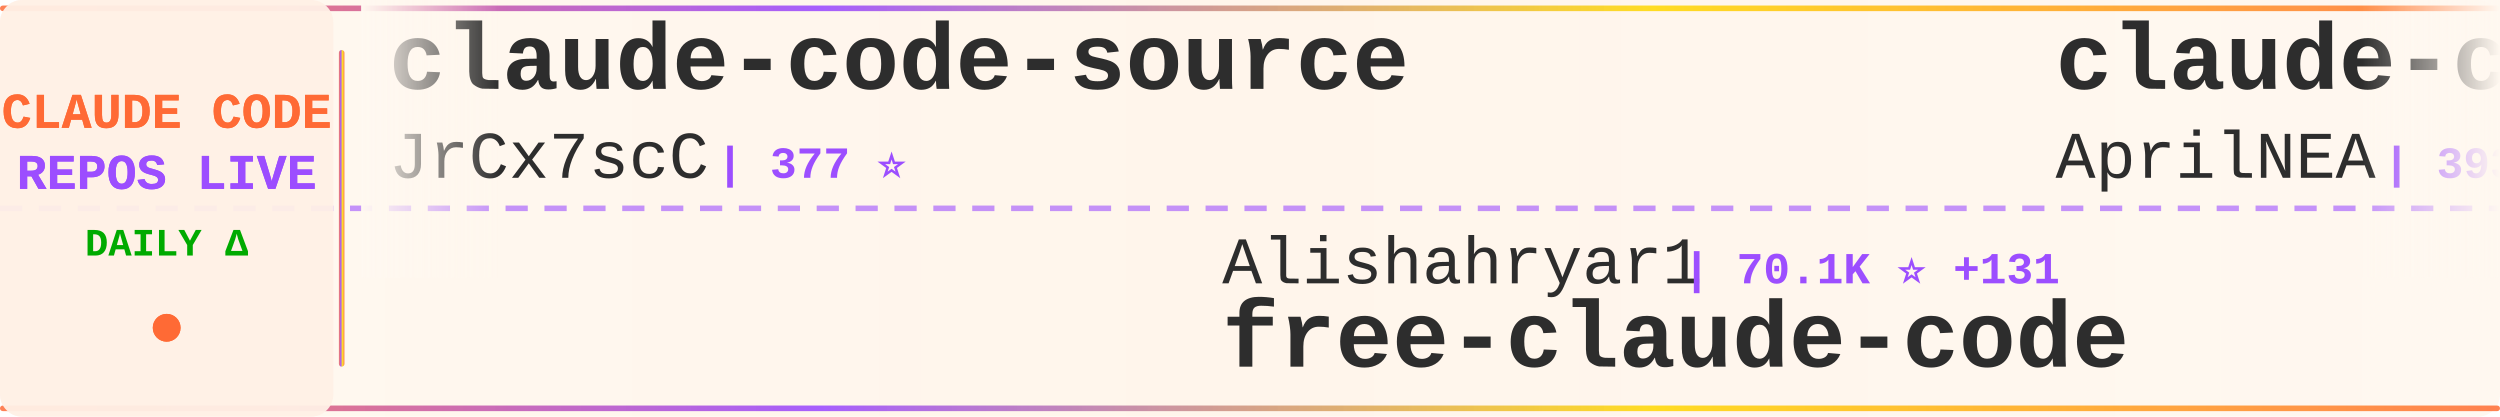
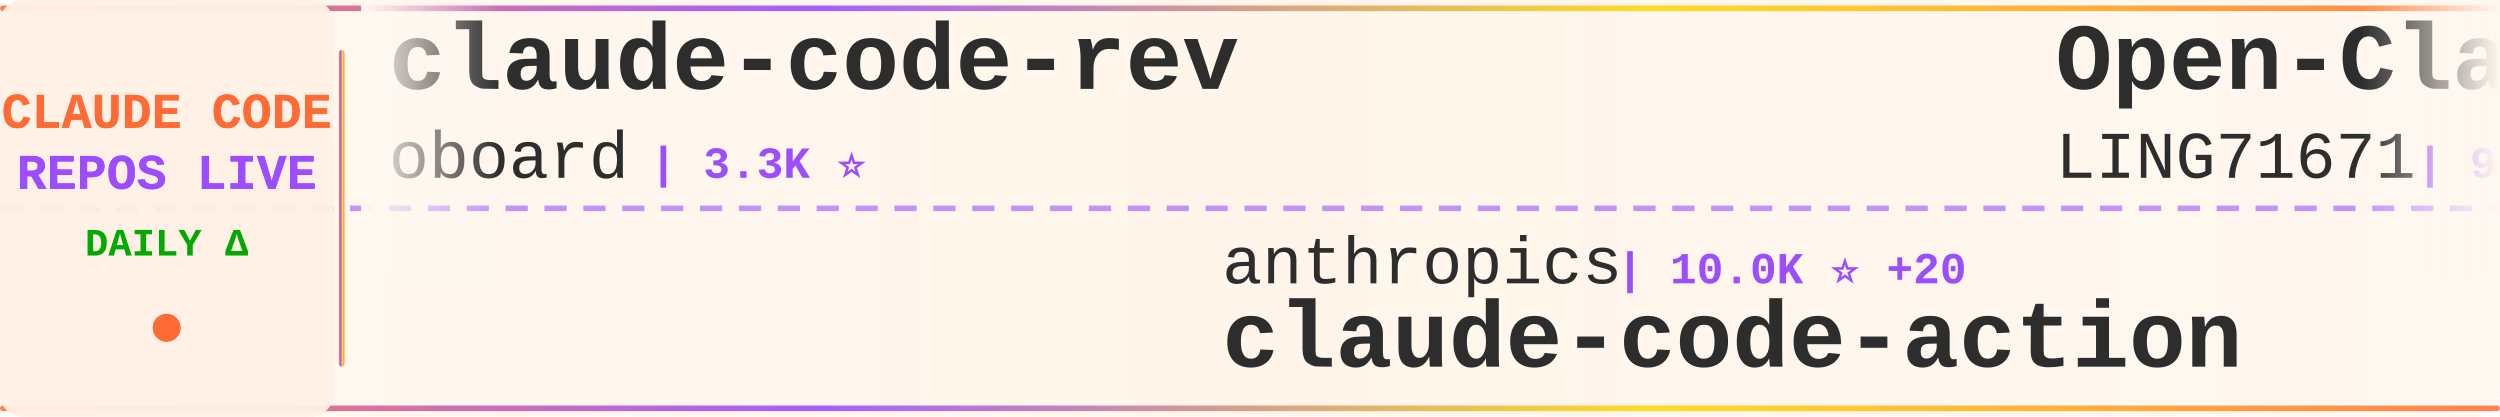
<svg xmlns="http://www.w3.org/2000/svg" width="900" height="150">
  <defs>
    <linearGradient id="tickerBg" x1="0%" y1="0%" x2="100%" y2="0%">
      <stop offset="0%" style="stop-color:#fff8f0;stop-opacity:0.98" />
      <stop offset="50%" style="stop-color:#fff5eb;stop-opacity:1" />
      <stop offset="100%" style="stop-color:#fff8f0;stop-opacity:0.98" />
    </linearGradient>
    <linearGradient id="borderGrad" x1="0%" y1="0%" x2="100%" y2="0%">
      <stop offset="0%" style="stop-color:#FF6B35;stop-opacity:0.85">
        <animate attributeName="stop-opacity" values="0.85;1;0.85" dur="2s" repeatCount="indefinite" />
      </stop>
      <stop offset="33%" style="stop-color:#9C4EFF;stop-opacity:0.9">
        <animate attributeName="stop-opacity" values="0.9;1;0.9" dur="2.2s" repeatCount="indefinite" />
      </stop>
      <stop offset="66%" style="stop-color:#FFD700;stop-opacity:0.85">
        <animate attributeName="stop-opacity" values="0.85;1;0.85" dur="1.8s" repeatCount="indefinite" />
      </stop>
      <stop offset="100%" style="stop-color:#FF6B35;stop-opacity:0.85">
        <animate attributeName="stop-opacity" values="0.85;1;0.85" dur="2s" repeatCount="indefinite" />
      </stop>
    </linearGradient>
    <filter id="textGlow">
      <feGaussianBlur stdDeviation="0.15" result="coloredBlur" />
      <feMerge>
        <feMergeNode in="coloredBlur" />
        <feMergeNode in="SourceGraphic" />
      </feMerge>
    </filter>
    <filter id="metricGlow">
      <feGaussianBlur stdDeviation="0.2" result="coloredBlur" />
      <feMerge>
        <feMergeNode in="coloredBlur" />
        <feMergeNode in="SourceGraphic" />
      </feMerge>
    </filter>
    <linearGradient id="leftFade" x1="0%" y1="0%" x2="100%" y2="0%">
      <stop offset="0%" style="stop-color:#fff8f0;stop-opacity:1" />
      <stop offset="100%" style="stop-color:#fff8f0;stop-opacity:0" />
    </linearGradient>
    <linearGradient id="rightFade" x1="0%" y1="0%" x2="100%" y2="0%">
      <stop offset="0%" style="stop-color:#fff8f0;stop-opacity:0" />
      <stop offset="100%" style="stop-color:#fff8f0;stop-opacity:1" />
    </linearGradient>
  </defs>
  <rect width="900" height="150" fill="url(#tickerBg)" rx="8" />
  <rect x="0" y="2" width="900" height="2" fill="url(#borderGrad)" rx="1" />
  <rect x="0" y="146" width="900" height="2" fill="url(#borderGrad)" rx="1" />
  <line x1="0" y1="75" x2="900" y2="75" stroke="#9C4EFF" stroke-width="2" stroke-dasharray="8 6" opacity="0.6" />
  <rect x="0" y="0" width="120" height="150" fill="#fff0e6" opacity="0.95" rx="8" />
  <text x="60" y="46" font-family="'Courier New', monospace" font-size="18" font-weight="bold" fill="#FF6B35" text-anchor="middle" filter="url(#textGlow)">
    CLAUDE CODE
  </text>
  <text x="60" y="68" font-family="'Courier New', monospace" font-size="18" font-weight="bold" fill="#9C4EFF" text-anchor="middle" filter="url(#textGlow)">
    REPOS LIVE
  </text>
  <text x="60" y="92" font-family="'Courier New', monospace" font-size="14" font-weight="bold" fill="#00aa00" text-anchor="middle">
    DAILY Δ
  </text>
  <circle cx="60" cy="118" r="5" fill="#FF6B35" filter="url(#metricGlow)">
    <animate attributeName="r" values="4;6;4" dur="1.5s" repeatCount="indefinite" />
    <animate attributeName="opacity" values="0.6;1;0.6" dur="1.5s" repeatCount="indefinite" />
  </circle>
  <rect x="122" y="18" width="2" height="114" fill="url(#borderGrad)" rx="1" />
  <clipPath id="tickerClip">
    <rect x="130" y="0" width="770" height="150" />
  </clipPath>
  <g clip-path="url(#tickerClip)">
    <g id="tickerItems">
      <animateTransform attributeName="transform" attributeType="XML" type="translate" from="0 0" to="-3000 0" dur="54s" repeatCount="indefinite" />
      <g transform="translate(0, 0)">
-         <text x="140" y="32" font-family="'Courier New', monospace" font-size="34" font-weight="bold" fill="#2d2d2d">claude-code-source</text>
-         <text x="140" y="64" font-family="'Courier New', monospace" font-size="24" font-weight="normal" fill="#2d2d2d" opacity="1.0">JrCx7scC</text>
-         <text x="258" y="64" font-family="'Courier New', monospace" font-size="16" font-weight="bold" fill="#9C4EFF"> | 377 ⭐</text>
+         <text x="140" y="32" font-family="'Courier New', monospace" font-size="34" font-weight="bold" fill="#2d2d2d">claude-code-rev</text>
+         <text x="140" y="64" font-family="'Courier New', monospace" font-size="24" font-weight="normal" fill="#2d2d2d" opacity="1.0">oboard</text>
+         <text x="234" y="64" font-family="'Courier New', monospace" font-size="16" font-weight="bold" fill="#9C4EFF"> | 3.3K ⭐</text>
      </g>
      <g transform="translate(300, 0)">
-         <text x="140" y="102" font-family="'Courier New', monospace" font-size="24" font-weight="normal" fill="#2d2d2d" opacity="1.0">Alishahryar1</text>
-         <text x="306" y="102" font-family="'Courier New', monospace" font-size="16" font-weight="bold" fill="#9C4EFF"> | 70.1K ⭐ +131</text>
-         <text x="140" y="132" font-family="'Courier New', monospace" font-size="34" font-weight="bold" fill="#2d2d2d">free-claude-code</text>
+         <text x="140" y="102" font-family="'Courier New', monospace" font-size="24" font-weight="normal" fill="#2d2d2d" opacity="1.0">anthropics</text>
+         <text x="282" y="102" font-family="'Courier New', monospace" font-size="16" font-weight="bold" fill="#9C4EFF"> | 10.0K ⭐ +20</text>
+         <text x="140" y="132" font-family="'Courier New', monospace" font-size="34" font-weight="bold" fill="#2d2d2d">claude-code-action</text>
      </g>
      <g transform="translate(600, 0)">
-         <text x="140" y="32" font-family="'Courier New', monospace" font-size="34" font-weight="bold" fill="#2d2d2d">claude-code-source</text>
-         <text x="140" y="64" font-family="'Courier New', monospace" font-size="24" font-weight="normal" fill="#2d2d2d" opacity="1.0">AprilNEA</text>
-         <text x="258" y="64" font-family="'Courier New', monospace" font-size="16" font-weight="bold" fill="#9C4EFF"> | 393 ⭐</text>
+         <text x="140" y="32" font-family="'Courier New', monospace" font-size="34" font-weight="bold" fill="#2d2d2d">Open-ClaudeCode</text>
+         <text x="140" y="64" font-family="'Courier New', monospace" font-size="24" font-weight="normal" fill="#2d2d2d" opacity="1.0">LING71671</text>
+         <text x="270" y="64" font-family="'Courier New', monospace" font-size="16" font-weight="bold" fill="#9C4EFF"> | 989 ⭐ +1</text>
      </g>
      <g transform="translate(900, 0)">
-         <text x="140" y="102" font-family="'Courier New', monospace" font-size="24" font-weight="normal" fill="#2d2d2d" opacity="1.0">edmund-io</text>
-         <text x="270" y="102" font-family="'Courier New', monospace" font-size="16" font-weight="bold" fill="#9C4EFF"> | 1.5K ⭐</text>
-         <text x="140" y="132" font-family="'Courier New', monospace" font-size="34" font-weight="bold" fill="#2d2d2d">edmunds-claude-code</text>
+         <text x="140" y="102" font-family="'Courier New', monospace" font-size="24" font-weight="normal" fill="#2d2d2d" opacity="1.0">digitalsamba</text>
+         <text x="306" y="102" font-family="'Courier New', monospace" font-size="16" font-weight="bold" fill="#9C4EFF"> | 2.6K ⭐ +8</text>
+         <text x="140" y="132" font-family="'Courier New', monospace" font-size="34" font-weight="bold" fill="#2d2d2d">claude-code-video-toolki...</text>
      </g>
      <g transform="translate(1200, 0)">
-         <text x="140" y="32" font-family="'Courier New', monospace" font-size="34" font-weight="bold" fill="#2d2d2d">claude-code-system-promp...</text>
-         <text x="140" y="64" font-family="'Courier New', monospace" font-size="24" font-weight="normal" fill="#2d2d2d" opacity="1.0">Piebald-AI</text>
-         <text x="282" y="64" font-family="'Courier New', monospace" font-size="16" font-weight="bold" fill="#9C4EFF"> | 13.2K ⭐ +2</text>
+         <text x="140" y="32" font-family="'Courier New', monospace" font-size="34" font-weight="bold" fill="#2d2d2d">claude-code-showcase</text>
+         <text x="140" y="64" font-family="'Courier New', monospace" font-size="24" font-weight="normal" fill="#2d2d2d" opacity="1.0">ChrisWiles</text>
+         <text x="282" y="64" font-family="'Courier New', monospace" font-size="16" font-weight="bold" fill="#9C4EFF"> | 6.1K ⭐</text>
      </g>
      <g transform="translate(1500, 0)">
-         <text x="140" y="102" font-family="'Courier New', monospace" font-size="24" font-weight="normal" fill="#2d2d2d" opacity="1.0">frankbria</text>
-         <text x="270" y="102" font-family="'Courier New', monospace" font-size="16" font-weight="bold" fill="#9C4EFF"> | 9.7K ⭐</text>
-         <text x="140" y="132" font-family="'Courier New', monospace" font-size="34" font-weight="bold" fill="#2d2d2d">ralph-claude-code</text>
+         <text x="140" y="102" font-family="'Courier New', monospace" font-size="24" font-weight="normal" fill="#2d2d2d" opacity="1.0">WorldFlowAI</text>
+         <text x="294" y="102" font-family="'Courier New', monospace" font-size="16" font-weight="bold" fill="#9C4EFF"> | 6.4K ⭐ +13</text>
+         <text x="140" y="132" font-family="'Courier New', monospace" font-size="34" font-weight="bold" fill="#2d2d2d">everything-claude-code</text>
      </g>
      <g transform="translate(1800, 0)">
-         <text x="140" y="32" font-family="'Courier New', monospace" font-size="34" font-weight="bold" fill="#2d2d2d">claude-code-best-practic...</text>
-         <text x="140" y="64" font-family="'Courier New', monospace" font-size="24" font-weight="normal" fill="#2d2d2d" opacity="1.0">shanraisshan</text>
-         <text x="306" y="64" font-family="'Courier New', monospace" font-size="16" font-weight="bold" fill="#9C4EFF"> | 69.0K ⭐ +3</text>
+         <text x="140" y="32" font-family="'Courier New', monospace" font-size="34" font-weight="bold" fill="#2d2d2d">claude-code</text>
+         <text x="140" y="64" font-family="'Courier New', monospace" font-size="24" font-weight="normal" fill="#2d2d2d" opacity="1.0">claude-code-best</text>
+         <text x="354" y="64" font-family="'Courier New', monospace" font-size="16" font-weight="bold" fill="#9C4EFF"> | 23.3K ⭐ +1</text>
      </g>
      <g transform="translate(2100, 0)">
-         <text x="140" y="102" font-family="'Courier New', monospace" font-size="24" font-weight="normal" fill="#2d2d2d" opacity="1.0">lorryjovens-hub</text>
-         <text x="342" y="102" font-family="'Courier New', monospace" font-size="16" font-weight="bold" fill="#9C4EFF"> | 1.7K ⭐</text>
-         <text x="140" y="132" font-family="'Courier New', monospace" font-size="34" font-weight="bold" fill="#2d2d2d">claude-code-rust</text>
+         <text x="140" y="102" font-family="'Courier New', monospace" font-size="24" font-weight="normal" fill="#2d2d2d" opacity="1.0">affaan-m</text>
+         <text x="258" y="102" font-family="'Courier New', monospace" font-size="16" font-weight="bold" fill="#9C4EFF"> | 303.0K ⭐ +330</text>
+         <text x="140" y="132" font-family="'Courier New', monospace" font-size="34" font-weight="bold" fill="#2d2d2d">ECC</text>
      </g>
      <g transform="translate(2400, 0)">
-         <text x="140" y="32" font-family="'Courier New', monospace" font-size="34" font-weight="bold" fill="#2d2d2d">awesome-claude-code-suba...</text>
-         <text x="140" y="64" font-family="'Courier New', monospace" font-size="24" font-weight="normal" fill="#2d2d2d" opacity="1.0">VoltAgent</text>
-         <text x="270" y="64" font-family="'Courier New', monospace" font-size="16" font-weight="bold" fill="#9C4EFF"> | 26.5K ⭐ +3</text>
+         <text x="140" y="32" font-family="'Courier New', monospace" font-size="34" font-weight="bold" fill="#2d2d2d">claude-code</text>
+         <text x="140" y="64" font-family="'Courier New', monospace" font-size="24" font-weight="normal" fill="#2d2d2d" opacity="1.0">xorespesp</text>
+         <text x="270" y="64" font-family="'Courier New', monospace" font-size="16" font-weight="bold" fill="#9C4EFF"> | 231 ⭐</text>
      </g>
      <g transform="translate(2700, 0)">
-         <text x="140" y="102" font-family="'Courier New', monospace" font-size="24" font-weight="normal" fill="#2d2d2d" opacity="1.0">shareAI-lab</text>
-         <text x="294" y="102" font-family="'Courier New', monospace" font-size="16" font-weight="bold" fill="#9C4EFF"> | 80.4K ⭐ +19</text>
-         <text x="140" y="132" font-family="'Courier New', monospace" font-size="34" font-weight="bold" fill="#2d2d2d">learn-claude-code</text>
+         <text x="140" y="102" font-family="'Courier New', monospace" font-size="24" font-weight="normal" fill="#2d2d2d" opacity="1.0">alejandrobalderas</text>
+         <text x="366" y="102" font-family="'Courier New', monospace" font-size="16" font-weight="bold" fill="#9C4EFF"> | 3.0K ⭐</text>
+         <text x="140" y="132" font-family="'Courier New', monospace" font-size="34" font-weight="bold" fill="#2d2d2d">claude-code-from-source</text>
      </g>
      <g transform="translate(3000, 0)">
-         <text x="140" y="32" font-family="'Courier New', monospace" font-size="34" font-weight="bold" fill="#2d2d2d">claude-code-source</text>
-         <text x="140" y="64" font-family="'Courier New', monospace" font-size="24" font-weight="normal" fill="#2d2d2d" opacity="1.0">JrCx7scC</text>
-         <text x="258" y="64" font-family="'Courier New', monospace" font-size="16" font-weight="bold" fill="#9C4EFF"> | 377 ⭐</text>
+         <text x="140" y="32" font-family="'Courier New', monospace" font-size="34" font-weight="bold" fill="#2d2d2d">claude-code-rev</text>
+         <text x="140" y="64" font-family="'Courier New', monospace" font-size="24" font-weight="normal" fill="#2d2d2d" opacity="1.0">oboard</text>
+         <text x="234" y="64" font-family="'Courier New', monospace" font-size="16" font-weight="bold" fill="#9C4EFF"> | 3.3K ⭐</text>
      </g>
      <g transform="translate(3300, 0)">
-         <text x="140" y="102" font-family="'Courier New', monospace" font-size="24" font-weight="normal" fill="#2d2d2d" opacity="1.0">Alishahryar1</text>
-         <text x="306" y="102" font-family="'Courier New', monospace" font-size="16" font-weight="bold" fill="#9C4EFF"> | 70.1K ⭐ +131</text>
-         <text x="140" y="132" font-family="'Courier New', monospace" font-size="34" font-weight="bold" fill="#2d2d2d">free-claude-code</text>
+         <text x="140" y="102" font-family="'Courier New', monospace" font-size="24" font-weight="normal" fill="#2d2d2d" opacity="1.0">anthropics</text>
+         <text x="282" y="102" font-family="'Courier New', monospace" font-size="16" font-weight="bold" fill="#9C4EFF"> | 10.0K ⭐ +20</text>
+         <text x="140" y="132" font-family="'Courier New', monospace" font-size="34" font-weight="bold" fill="#2d2d2d">claude-code-action</text>
      </g>
      <g transform="translate(3600, 0)">
-         <text x="140" y="32" font-family="'Courier New', monospace" font-size="34" font-weight="bold" fill="#2d2d2d">claude-code-source</text>
-         <text x="140" y="64" font-family="'Courier New', monospace" font-size="24" font-weight="normal" fill="#2d2d2d" opacity="1.0">AprilNEA</text>
-         <text x="258" y="64" font-family="'Courier New', monospace" font-size="16" font-weight="bold" fill="#9C4EFF"> | 393 ⭐</text>
+         <text x="140" y="32" font-family="'Courier New', monospace" font-size="34" font-weight="bold" fill="#2d2d2d">Open-ClaudeCode</text>
+         <text x="140" y="64" font-family="'Courier New', monospace" font-size="24" font-weight="normal" fill="#2d2d2d" opacity="1.0">LING71671</text>
+         <text x="270" y="64" font-family="'Courier New', monospace" font-size="16" font-weight="bold" fill="#9C4EFF"> | 989 ⭐ +1</text>
      </g>
      <g transform="translate(3900, 0)">
-         <text x="140" y="102" font-family="'Courier New', monospace" font-size="24" font-weight="normal" fill="#2d2d2d" opacity="1.0">edmund-io</text>
-         <text x="270" y="102" font-family="'Courier New', monospace" font-size="16" font-weight="bold" fill="#9C4EFF"> | 1.5K ⭐</text>
-         <text x="140" y="132" font-family="'Courier New', monospace" font-size="34" font-weight="bold" fill="#2d2d2d">edmunds-claude-code</text>
+         <text x="140" y="102" font-family="'Courier New', monospace" font-size="24" font-weight="normal" fill="#2d2d2d" opacity="1.0">digitalsamba</text>
+         <text x="306" y="102" font-family="'Courier New', monospace" font-size="16" font-weight="bold" fill="#9C4EFF"> | 2.6K ⭐ +8</text>
+         <text x="140" y="132" font-family="'Courier New', monospace" font-size="34" font-weight="bold" fill="#2d2d2d">claude-code-video-toolki...</text>
      </g>
    </g>
  </g>
  <rect x="130" y="0" width="50" height="100" fill="url(#leftFade)" />
  <rect x="850" y="0" width="50" height="100" fill="url(#rightFade)" />
</svg>
